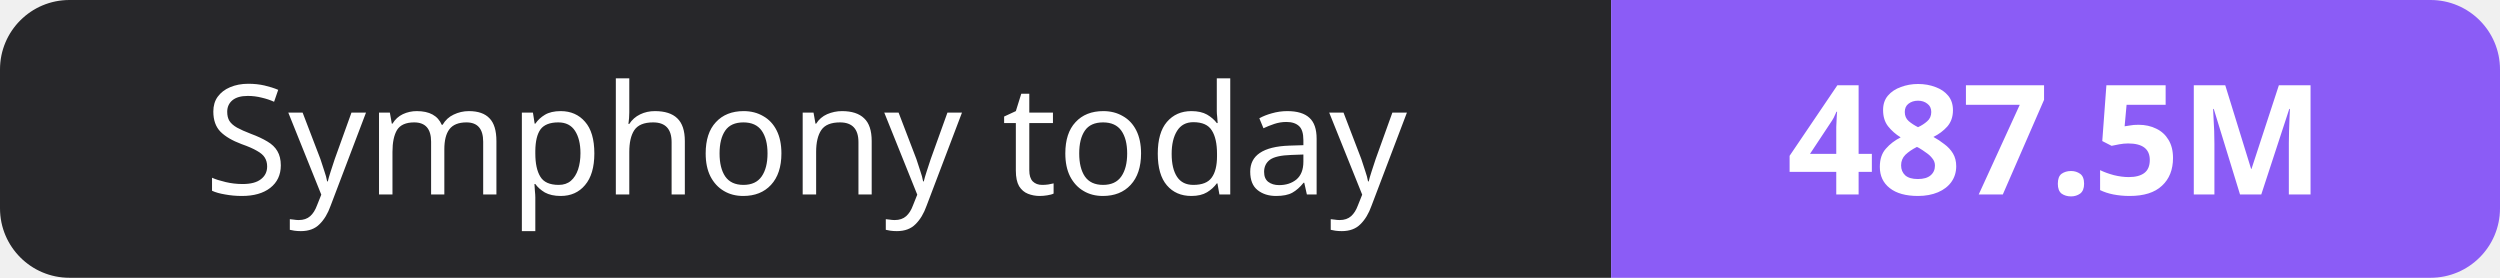
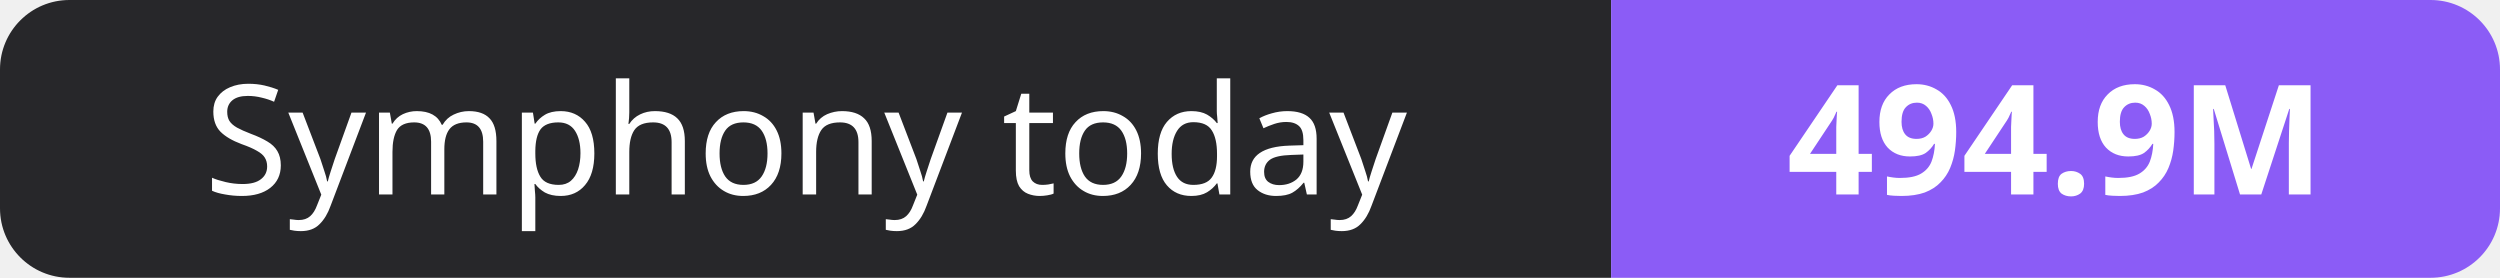
- <svg xmlns="http://www.w3.org/2000/svg" width="180" height="20" role="img" aria-label="Symphony today: 487.5M">
+ <svg xmlns="http://www.w3.org/2000/svg" width="180" height="20" role="img" aria-label="Symphony today: 494.9M">
  <clipPath id="r">
    <rect width="180" height="20" rx="5" fill="#fff" />
  </clipPath>
  <g clip-path="url(#r)">
    <rect width="116" height="20" fill="#27272a" />
    <rect x="116" width="64" height="20" fill="#8b5cf6" />
  </g>
  <g fill="#fff" text-anchor="middle" font-family="Verdana,Geneva,sans-serif" font-size="11">
    <text x="58.0" y="14">Symphony today</text>
-     <text x="148.0" y="14" font-weight="700">487.5M</text>
+     <text x="148.0" y="14" font-weight="700">494.9M</text>
  </g>
</svg>
